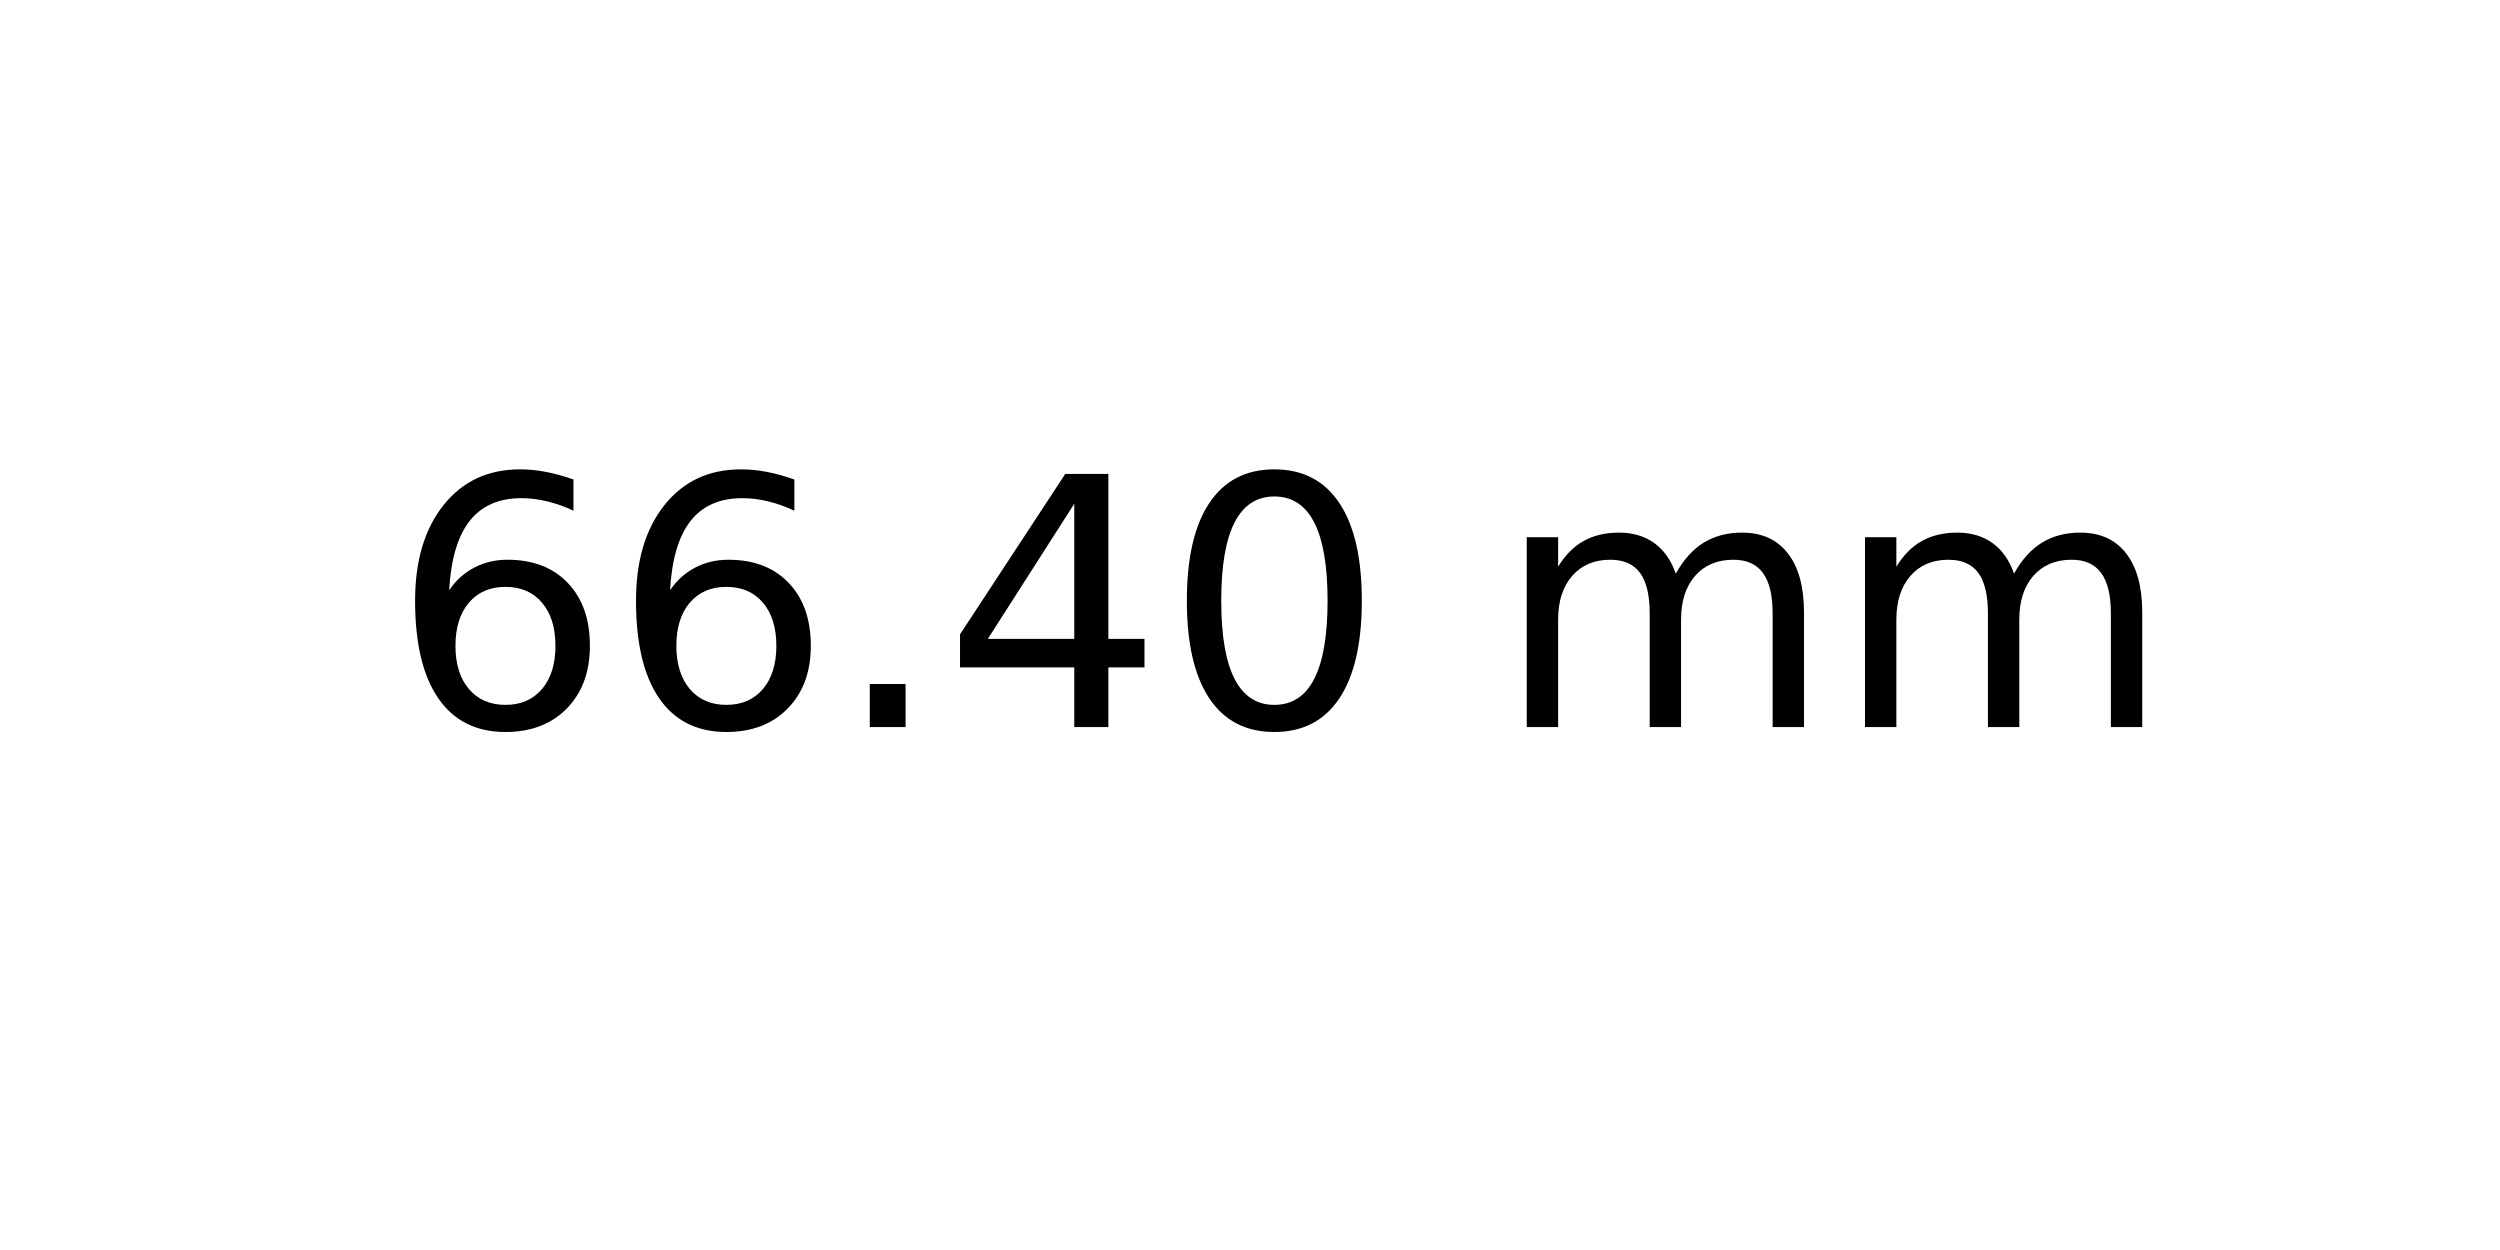
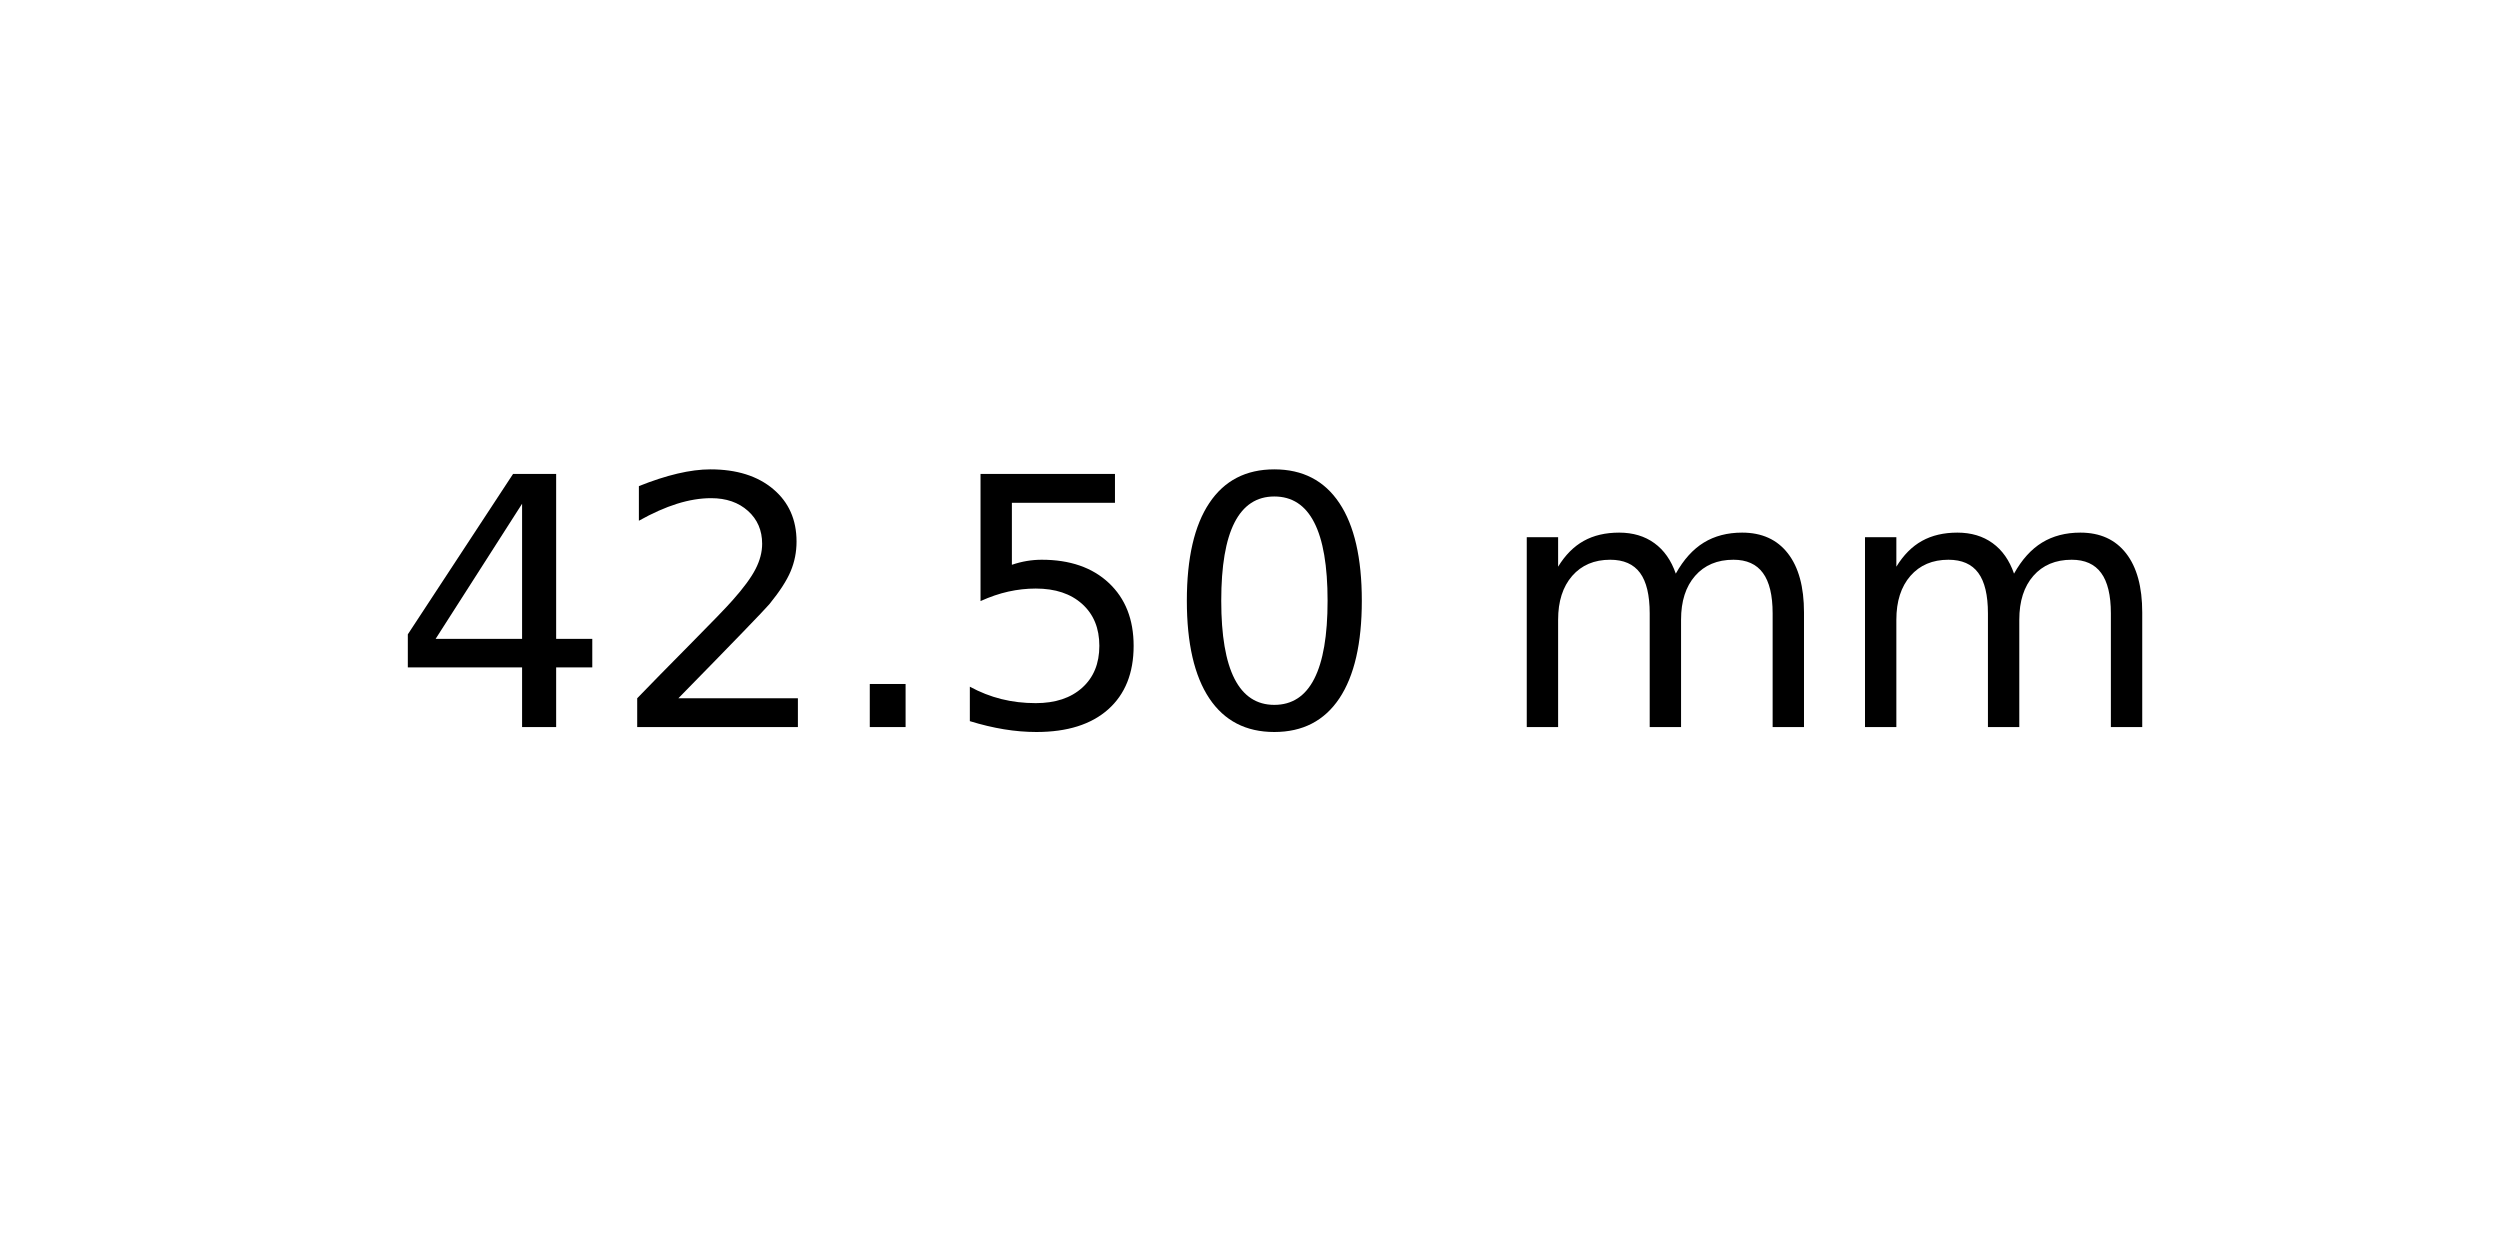
<svg xmlns="http://www.w3.org/2000/svg" xmlns:xlink="http://www.w3.org/1999/xlink" width="72pt" height="36pt" viewBox="0 0 72 36" version="1.1">
  <defs>
    <style type="text/css">*{stroke-linejoin: round; stroke-linecap: butt}</style>
  </defs>
  <g id="figure_1">
    <g id="axes_1">
      <g id="text_1">
        <g transform="translate(11.25625 20.93937) scale(0.1 -0.1)">
          <defs>
-             <path id="DejaVuSans-36" d="M 2113 2584  Q 1688 2584 1439 2293  Q 1191 2003 1191 1497  Q 1191 994 1439 701  Q 1688 409 2113 409  Q 2538 409 2786 701  Q 3034 994 3034 1497  Q 3034 2003 2786 2293  Q 2538 2584 2113 2584  z M 3366 4563  L 3366 3988  Q 3128 4100 2886 4159  Q 2644 4219 2406 4219  Q 1781 4219 1451 3797  Q 1122 3375 1075 2522  Q 1259 2794 1537 2939  Q 1816 3084 2150 3084  Q 2853 3084 3261 2657  Q 3669 2231 3669 1497  Q 3669 778 3244 343  Q 2819 -91 2113 -91  Q 1303 -91 875 529  Q 447 1150 447 2328  Q 447 3434 972 4092  Q 1497 4750 2381 4750  Q 2619 4750 2861 4703  Q 3103 4656 3366 4563  z " transform="scale(0.015625)" />
+             <path id="DejaVuSans-34" d="M 2419 4116  L 825 1625  L 2419 1625  L 2419 4116  z M 2253 4666  L 3047 4666  L 3047 1625  L 3713 1625  L 3713 1100  L 3047 1100  L 3047 0  L 2419 0  L 2419 1100  L 313 1100  L 313 1709  L 2253 4666  z " transform="scale(0.015625)" />
+             <path id="DejaVuSans-32" d="M 1228 531  L 3431 531  L 3431 0  L 469 0  L 469 531  Q 828 903 1448 1529  Q 2069 2156 2228 2338  Q 2531 2678 2651 2914  Q 2772 3150 2772 3378  Q 2772 3750 2511 3984  Q 2250 4219 1831 4219  Q 1534 4219 1204 4116  Q 875 4013 500 3803  L 500 4441  Q 881 4594 1212 4672  Q 1544 4750 1819 4750  Q 2544 4750 2975 4387  Q 3406 4025 3406 3419  Q 3406 3131 3298 2873  Q 3191 2616 2906 2266  Q 2828 2175 2409 1742  Q 1991 1309 1228 531  z " transform="scale(0.015625)" />
            <path id="DejaVuSans-2e" d="M 684 794  L 1344 794  L 1344 0  L 684 0  L 684 794  z " transform="scale(0.015625)" />
-             <path id="DejaVuSans-34" d="M 2419 4116  L 825 1625  L 2419 1625  L 2419 4116  z M 2253 4666  L 3047 4666  L 3047 1625  L 3713 1625  L 3713 1100  L 3047 1100  L 3047 0  L 2419 0  L 2419 1100  L 313 1100  L 313 1709  L 2253 4666  z " transform="scale(0.015625)" />
+             <path id="DejaVuSans-35" d="M 691 4666  L 3169 4666  L 3169 4134  L 1269 4134  L 1269 2991  Q 1406 3038 1543 3061  Q 1681 3084 1819 3084  Q 2600 3084 3056 2656  Q 3513 2228 3513 1497  Q 3513 744 3044 326  Q 2575 -91 1722 -91  Q 1428 -91 1123 -41  Q 819 9 494 109  L 494 744  Q 775 591 1075 516  Q 1375 441 1709 441  Q 2250 441 2565 725  Q 2881 1009 2881 1497  Q 2881 1984 2565 2268  Q 2250 2553 1709 2553  Q 1456 2553 1204 2497  Q 953 2441 691 2322  L 691 4666  z " transform="scale(0.015625)" />
            <path id="DejaVuSans-30" d="M 2034 4250  Q 1547 4250 1301 3770  Q 1056 3291 1056 2328  Q 1056 1369 1301 889  Q 1547 409 2034 409  Q 2525 409 2770 889  Q 3016 1369 3016 2328  Q 3016 3291 2770 3770  Q 2525 4250 2034 4250  z M 2034 4750  Q 2819 4750 3233 4129  Q 3647 3509 3647 2328  Q 3647 1150 3233 529  Q 2819 -91 2034 -91  Q 1250 -91 836 529  Q 422 1150 422 2328  Q 422 3509 836 4129  Q 1250 4750 2034 4750  z " transform="scale(0.015625)" />
            <path id="DejaVuSans-20" transform="scale(0.015625)" />
            <path id="DejaVuSans-6d" d="M 3328 2828  Q 3544 3216 3844 3400  Q 4144 3584 4550 3584  Q 5097 3584 5394 3201  Q 5691 2819 5691 2113  L 5691 0  L 5113 0  L 5113 2094  Q 5113 2597 4934 2840  Q 4756 3084 4391 3084  Q 3944 3084 3684 2787  Q 3425 2491 3425 1978  L 3425 0  L 2847 0  L 2847 2094  Q 2847 2600 2669 2842  Q 2491 3084 2119 3084  Q 1678 3084 1418 2786  Q 1159 2488 1159 1978  L 1159 0  L 581 0  L 581 3500  L 1159 3500  L 1159 2956  Q 1356 3278 1631 3431  Q 1906 3584 2284 3584  Q 2666 3584 2933 3390  Q 3200 3197 3328 2828  z " transform="scale(0.015625)" />
          </defs>
-           <use xlink:href="#DejaVuSans-36" />
-           <use xlink:href="#DejaVuSans-36" x="63.623" />
+           <use xlink:href="#DejaVuSans-34" />
+           <use xlink:href="#DejaVuSans-32" x="63.623" />
          <use xlink:href="#DejaVuSans-2e" x="127.246" />
-           <use xlink:href="#DejaVuSans-34" x="159.033" />
+           <use xlink:href="#DejaVuSans-35" x="159.033" />
          <use xlink:href="#DejaVuSans-30" x="222.656" />
          <use xlink:href="#DejaVuSans-20" x="286.279" />
          <use xlink:href="#DejaVuSans-6d" x="318.066" />
          <use xlink:href="#DejaVuSans-6d" x="415.479" />
        </g>
      </g>
    </g>
  </g>
</svg>
